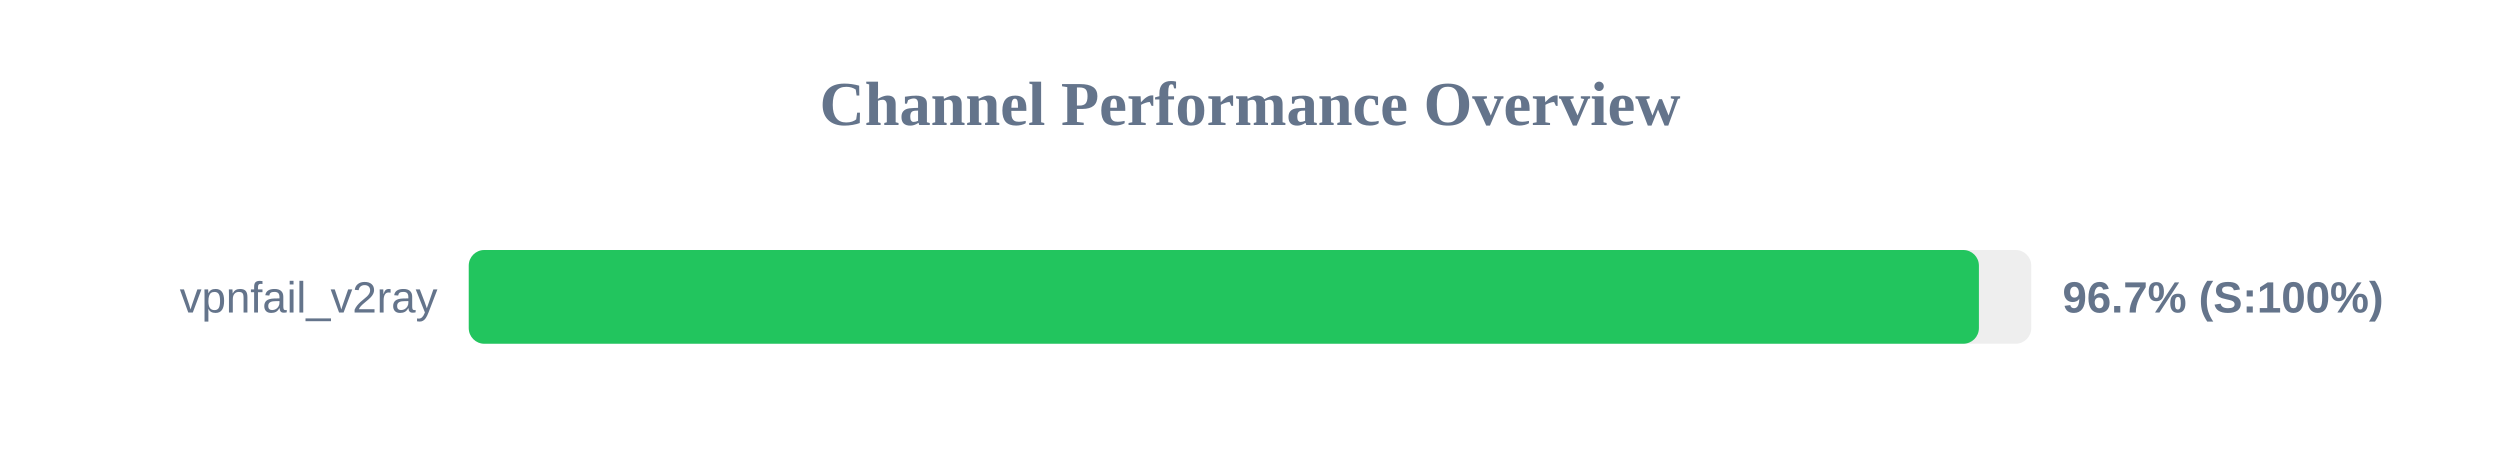
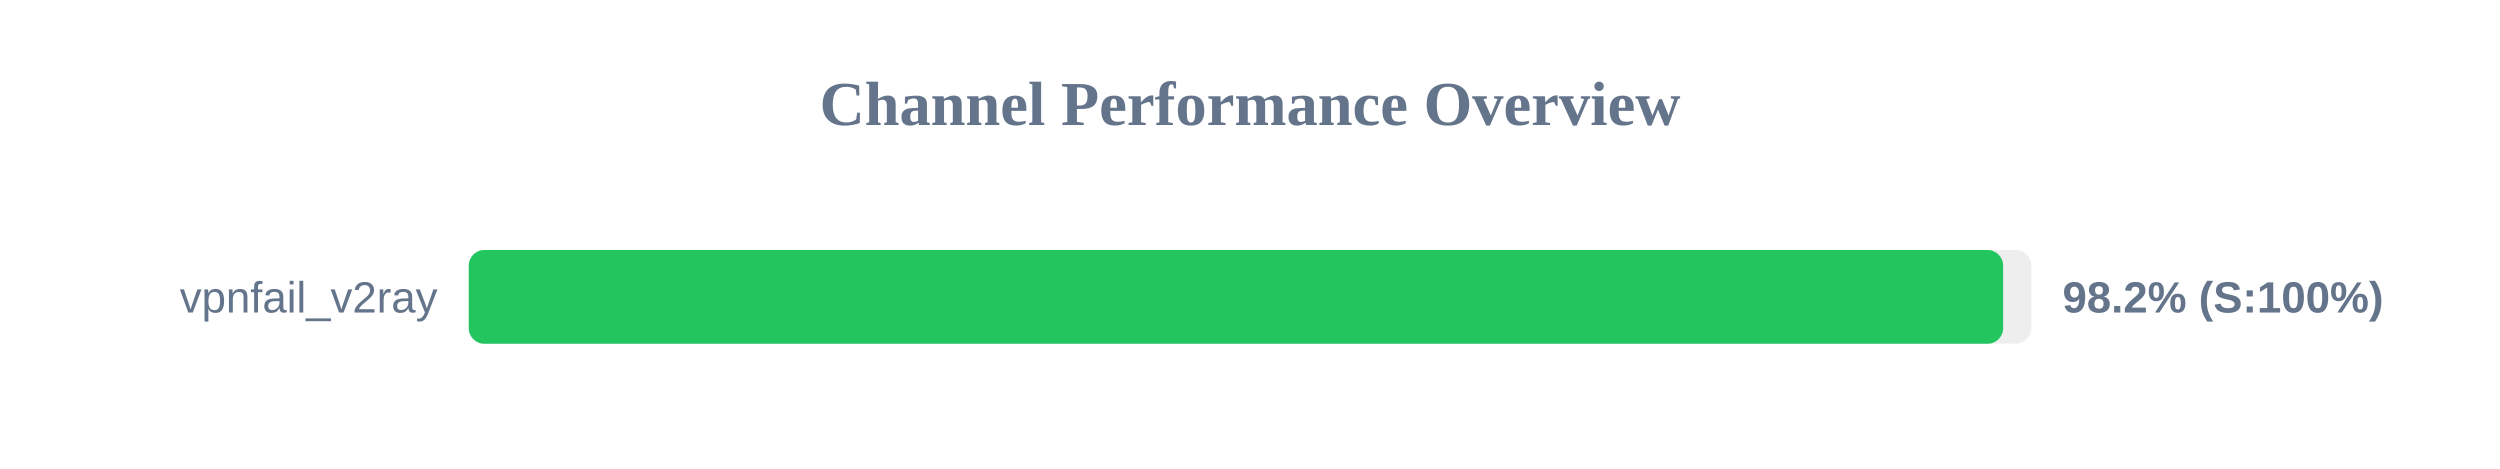
<svg xmlns="http://www.w3.org/2000/svg" width="800" height="150" version="1.1">
  <style>
        .row { font: 14px Arial; fill: #64748b; }
        .score { font: bold 14px Arial; fill: #64748b; }
    </style>
  <text x="400" y="40" text-anchor="middle" font-size="20px" font-weight="bold" fill="#64748b">Channel Performance Overview</text>
  <rect x="150" y="80" width="500" height="30" fill="#eee" rx="5" />
-   <rect x="150" y="80" width="483.25" height="30" fill="#22c55e" rx="5" />
+   <rect x="150" y="80" width="491.0" height="30" fill="#22c55e" rx="5" />
  <text x="140" y="100" text-anchor="end" class="row">vpnfail_v2ray</text>
-   <text x="660" y="100" text-anchor="start" class="score">96.7% (S:100%)</text>
+   <text x="660" y="100" text-anchor="start" class="score">98.2% (S:100%)</text>
</svg>
